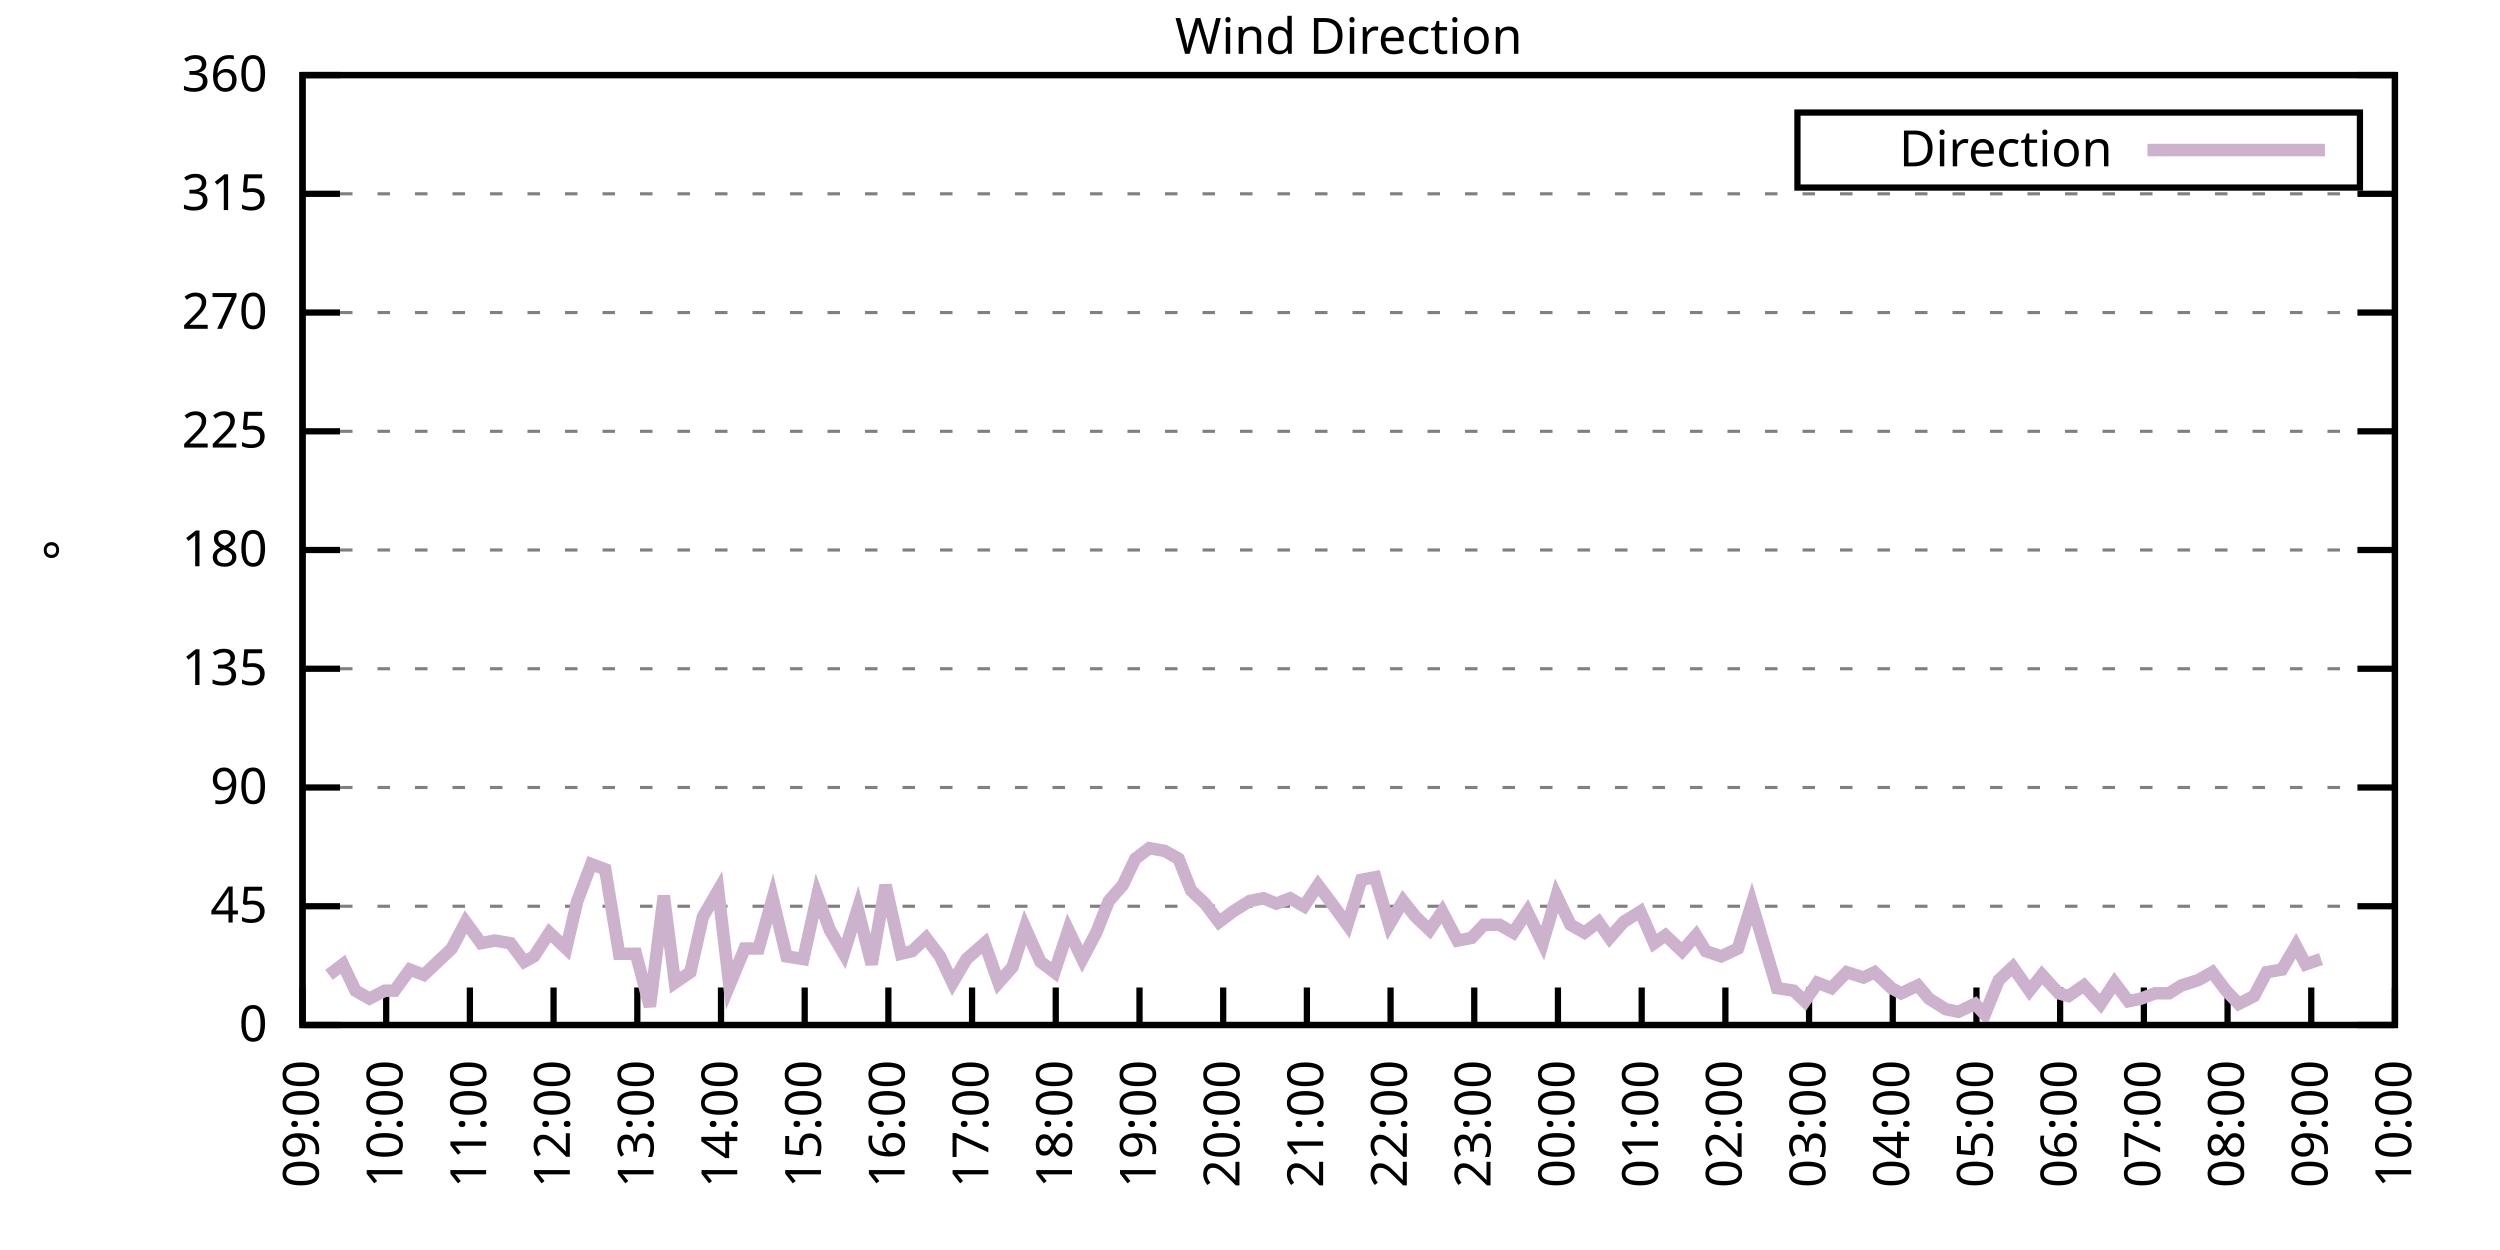
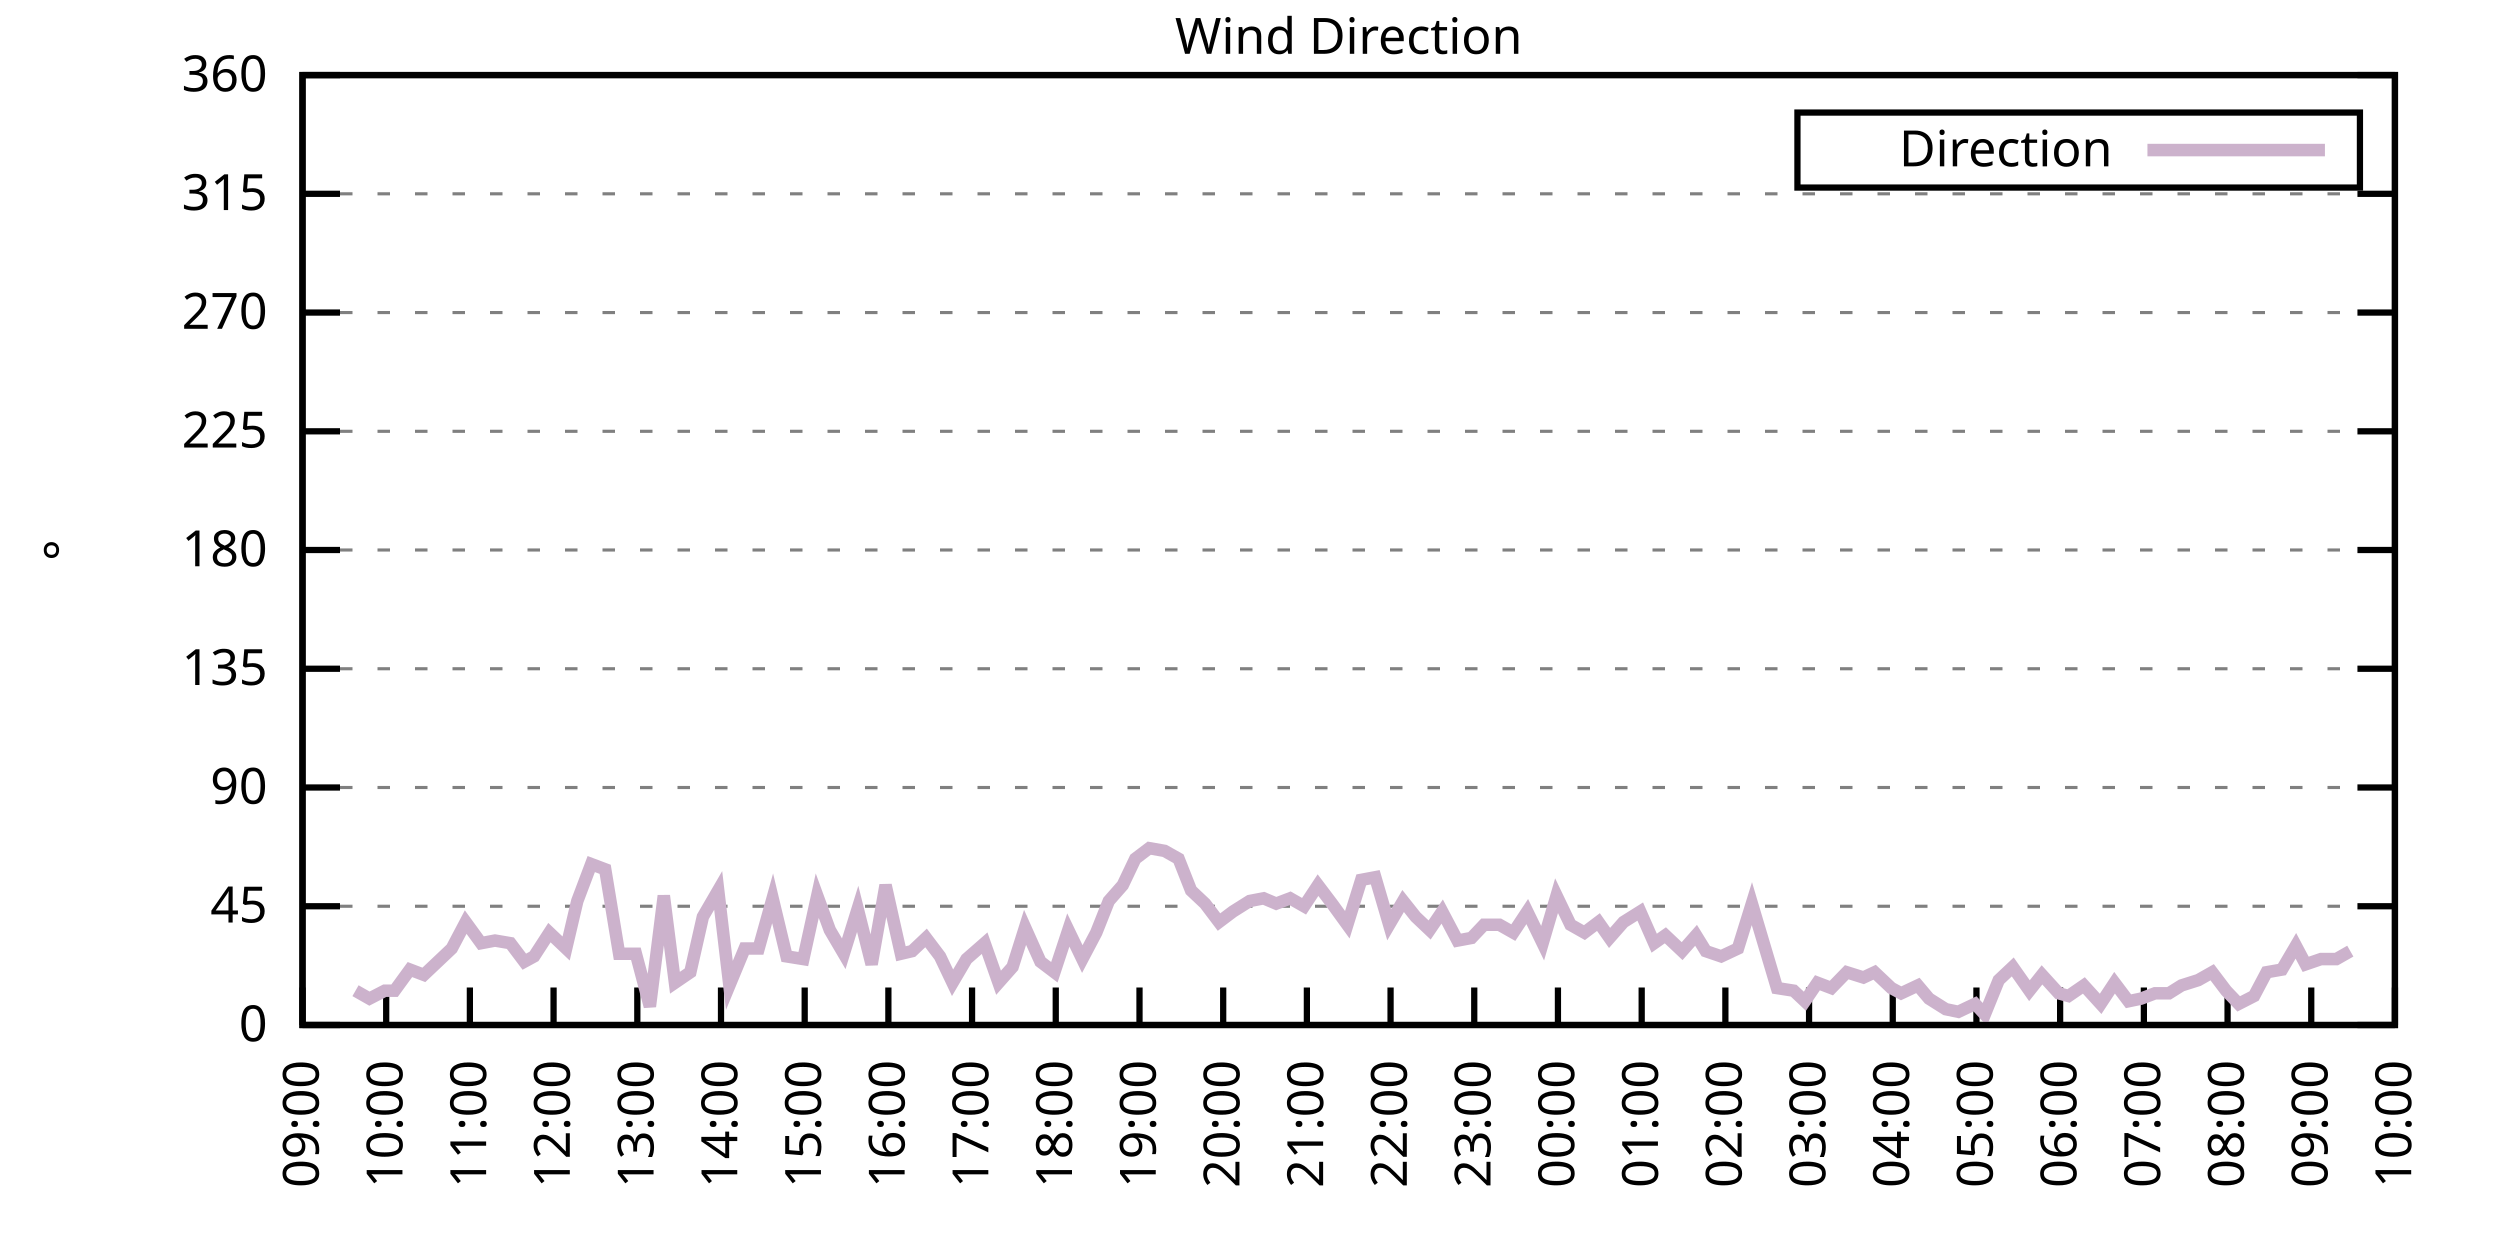
<svg xmlns="http://www.w3.org/2000/svg" xmlns:xlink="http://www.w3.org/1999/xlink" width="400" height="200" viewBox="0 0 400 200">
  <g id="gnuplot_canvas">
    <rect x="0" y="0" width="400" height="200" fill="none" />
    <defs>
      <circle id="gpDot" r="0.5" stroke-width="0.5" stroke="currentColor" />
      <path id="gpPt0" stroke-width="0.333" stroke="currentColor" d="M-1,0 h2 M0,-1 v2" />
      <path id="gpPt1" stroke-width="0.333" stroke="currentColor" d="M-1,-1 L1,1 M1,-1 L-1,1" />
      <path id="gpPt2" stroke-width="0.333" stroke="currentColor" d="M-1,0 L1,0 M0,-1 L0,1 M-1,-1 L1,1 M-1,1 L1,-1" />
      <rect id="gpPt3" stroke-width="0.333" stroke="currentColor" x="-1" y="-1" width="2" height="2" />
      <rect id="gpPt4" stroke-width="0.333" stroke="currentColor" fill="currentColor" x="-1" y="-1" width="2" height="2" />
      <circle id="gpPt5" stroke-width="0.333" stroke="currentColor" cx="0" cy="0" r="1" />
      <use xlink:href="#gpPt5" id="gpPt6" fill="currentColor" stroke="none" />
      <path id="gpPt7" stroke-width="0.333" stroke="currentColor" d="M0,-1.33 L-1.33,0.67 L1.33,0.67 z" />
      <use xlink:href="#gpPt7" id="gpPt8" fill="currentColor" stroke="none" />
      <use xlink:href="#gpPt7" id="gpPt9" stroke="currentColor" transform="rotate(180)" />
      <use xlink:href="#gpPt9" id="gpPt10" fill="currentColor" stroke="none" />
      <use xlink:href="#gpPt3" id="gpPt11" stroke="currentColor" transform="rotate(45)" />
      <use xlink:href="#gpPt11" id="gpPt12" fill="currentColor" stroke="none" />
      <path id="gpPt13" stroke-width="0.333" stroke="currentColor" d="M0,1.330 L1.265,0.411 L0.782,-1.067 L-0.782,-1.076 L-1.265,0.411 z" />
      <use xlink:href="#gpPt13" id="gpPt14" fill="currentColor" stroke="none" />
      <filter id="textbox" filterUnits="objectBoundingBox" x="0" y="0" height="1" width="1">
        <feFlood flood-color="white" flood-opacity="1" result="bgnd" />
        <feComposite in="SourceGraphic" in2="bgnd" operator="atop" />
      </filter>
      <filter id="greybox" filterUnits="objectBoundingBox" x="0" y="0" height="1" width="1">
        <feFlood flood-color="lightgrey" flood-opacity="1" result="grey" />
        <feComposite in="SourceGraphic" in2="grey" operator="atop" />
      </filter>
    </defs>
    <g fill="none" color="white" stroke="currentColor" stroke-width="1.00" stroke-linecap="butt" stroke-linejoin="miter">
</g>
    <g fill="none" color="black" stroke="currentColor" stroke-width="1.00" stroke-linecap="butt" stroke-linejoin="miter">
      <g stroke="none" shape-rendering="crispEdges">
        <polygon fill="rgb(255, 255, 255)" points="48.40,164.00 383.18,164.00 383.18,12.02 48.40,12.02 " />
      </g>
    </g>
    <g fill="none" color="black" stroke="currentColor" stroke-width="1.00" stroke-linecap="butt" stroke-linejoin="miter">
</g>
    <g fill="none" color="black" stroke="black" stroke-width="0.50" stroke-linecap="butt" stroke-linejoin="miter">
</g>
    <g fill="none" color="gray" stroke="currentColor" stroke-width="0.50" stroke-linecap="butt" stroke-linejoin="miter">
      <path stroke="gray" stroke-dasharray="2,4" class="gridline" d="M48.40,164.00 L383.19,164.00  " />
    </g>
    <g fill="none" color="gray" stroke="gray" stroke-width="1.00" stroke-linecap="butt" stroke-linejoin="miter">
</g>
    <g fill="none" color="black" stroke="currentColor" stroke-width="1.00" stroke-linecap="butt" stroke-linejoin="miter">
      <path stroke="black" d="M48.40,164.00 L54.40,164.00 M383.19,164.00 L377.19,164.00  " />
      <g transform="translate(42.80,166.60)" stroke="none" fill="black" font-family="Sans" font-size="8.00" text-anchor="end">
        <text>
          <tspan font-family="Sans"> 0</tspan>
        </text>
      </g>
    </g>
    <g fill="none" color="black" stroke="currentColor" stroke-width="1.00" stroke-linecap="butt" stroke-linejoin="miter">
</g>
    <g fill="none" color="black" stroke="black" stroke-width="0.50" stroke-linecap="butt" stroke-linejoin="miter">
</g>
    <g fill="none" color="gray" stroke="currentColor" stroke-width="0.50" stroke-linecap="butt" stroke-linejoin="miter">
      <path stroke="gray" stroke-dasharray="2,4" class="gridline" d="M48.40,145.00 L383.19,145.00  " />
    </g>
    <g fill="none" color="gray" stroke="gray" stroke-width="1.00" stroke-linecap="butt" stroke-linejoin="miter">
</g>
    <g fill="none" color="black" stroke="currentColor" stroke-width="1.00" stroke-linecap="butt" stroke-linejoin="miter">
      <path stroke="black" d="M48.40,145.00 L54.40,145.00 M383.19,145.00 L377.19,145.00  " />
      <g transform="translate(42.80,147.60)" stroke="none" fill="black" font-family="Sans" font-size="8.00" text-anchor="end">
        <text>
          <tspan font-family="Sans"> 45</tspan>
        </text>
      </g>
    </g>
    <g fill="none" color="black" stroke="currentColor" stroke-width="1.00" stroke-linecap="butt" stroke-linejoin="miter">
</g>
    <g fill="none" color="black" stroke="black" stroke-width="0.50" stroke-linecap="butt" stroke-linejoin="miter">
</g>
    <g fill="none" color="gray" stroke="currentColor" stroke-width="0.50" stroke-linecap="butt" stroke-linejoin="miter">
      <path stroke="gray" stroke-dasharray="2,4" class="gridline" d="M48.40,126.00 L383.19,126.00  " />
    </g>
    <g fill="none" color="gray" stroke="gray" stroke-width="1.00" stroke-linecap="butt" stroke-linejoin="miter">
</g>
    <g fill="none" color="black" stroke="currentColor" stroke-width="1.00" stroke-linecap="butt" stroke-linejoin="miter">
      <path stroke="black" d="M48.40,126.00 L54.40,126.00 M383.19,126.00 L377.19,126.00  " />
      <g transform="translate(42.80,128.60)" stroke="none" fill="black" font-family="Sans" font-size="8.00" text-anchor="end">
        <text>
          <tspan font-family="Sans"> 90</tspan>
        </text>
      </g>
    </g>
    <g fill="none" color="black" stroke="currentColor" stroke-width="1.00" stroke-linecap="butt" stroke-linejoin="miter">
</g>
    <g fill="none" color="black" stroke="black" stroke-width="0.50" stroke-linecap="butt" stroke-linejoin="miter">
</g>
    <g fill="none" color="gray" stroke="currentColor" stroke-width="0.50" stroke-linecap="butt" stroke-linejoin="miter">
      <path stroke="gray" stroke-dasharray="2,4" class="gridline" d="M48.40,107.00 L383.19,107.00  " />
    </g>
    <g fill="none" color="gray" stroke="gray" stroke-width="1.00" stroke-linecap="butt" stroke-linejoin="miter">
</g>
    <g fill="none" color="black" stroke="currentColor" stroke-width="1.00" stroke-linecap="butt" stroke-linejoin="miter">
      <path stroke="black" d="M48.40,107.00 L54.40,107.00 M383.19,107.00 L377.19,107.00  " />
      <g transform="translate(42.80,109.60)" stroke="none" fill="black" font-family="Sans" font-size="8.00" text-anchor="end">
        <text>
          <tspan font-family="Sans"> 135</tspan>
        </text>
      </g>
    </g>
    <g fill="none" color="black" stroke="currentColor" stroke-width="1.00" stroke-linecap="butt" stroke-linejoin="miter">
</g>
    <g fill="none" color="black" stroke="black" stroke-width="0.50" stroke-linecap="butt" stroke-linejoin="miter">
</g>
    <g fill="none" color="gray" stroke="currentColor" stroke-width="0.50" stroke-linecap="butt" stroke-linejoin="miter">
      <path stroke="gray" stroke-dasharray="2,4" class="gridline" d="M48.40,88.00 L383.19,88.00  " />
    </g>
    <g fill="none" color="gray" stroke="gray" stroke-width="1.00" stroke-linecap="butt" stroke-linejoin="miter">
</g>
    <g fill="none" color="black" stroke="currentColor" stroke-width="1.00" stroke-linecap="butt" stroke-linejoin="miter">
      <path stroke="black" d="M48.40,88.00 L54.40,88.00 M383.19,88.00 L377.19,88.00  " />
      <g transform="translate(42.80,90.60)" stroke="none" fill="black" font-family="Sans" font-size="8.00" text-anchor="end">
        <text>
          <tspan font-family="Sans"> 180</tspan>
        </text>
      </g>
    </g>
    <g fill="none" color="black" stroke="currentColor" stroke-width="1.00" stroke-linecap="butt" stroke-linejoin="miter">
</g>
    <g fill="none" color="black" stroke="black" stroke-width="0.50" stroke-linecap="butt" stroke-linejoin="miter">
</g>
    <g fill="none" color="gray" stroke="currentColor" stroke-width="0.50" stroke-linecap="butt" stroke-linejoin="miter">
      <path stroke="gray" stroke-dasharray="2,4" class="gridline" d="M48.40,69.01 L383.19,69.01  " />
    </g>
    <g fill="none" color="gray" stroke="gray" stroke-width="1.00" stroke-linecap="butt" stroke-linejoin="miter">
</g>
    <g fill="none" color="black" stroke="currentColor" stroke-width="1.00" stroke-linecap="butt" stroke-linejoin="miter">
      <path stroke="black" d="M48.40,69.01 L54.40,69.01 M383.19,69.01 L377.19,69.01  " />
      <g transform="translate(42.80,71.61)" stroke="none" fill="black" font-family="Sans" font-size="8.00" text-anchor="end">
        <text>
          <tspan font-family="Sans"> 225</tspan>
        </text>
      </g>
    </g>
    <g fill="none" color="black" stroke="currentColor" stroke-width="1.00" stroke-linecap="butt" stroke-linejoin="miter">
</g>
    <g fill="none" color="black" stroke="black" stroke-width="0.50" stroke-linecap="butt" stroke-linejoin="miter">
</g>
    <g fill="none" color="gray" stroke="currentColor" stroke-width="0.50" stroke-linecap="butt" stroke-linejoin="miter">
      <path stroke="gray" stroke-dasharray="2,4" class="gridline" d="M48.40,50.01 L383.19,50.01  " />
    </g>
    <g fill="none" color="gray" stroke="gray" stroke-width="1.00" stroke-linecap="butt" stroke-linejoin="miter">
</g>
    <g fill="none" color="black" stroke="currentColor" stroke-width="1.00" stroke-linecap="butt" stroke-linejoin="miter">
      <path stroke="black" d="M48.40,50.01 L54.40,50.01 M383.19,50.01 L377.19,50.01  " />
      <g transform="translate(42.80,52.61)" stroke="none" fill="black" font-family="Sans" font-size="8.00" text-anchor="end">
        <text>
          <tspan font-family="Sans"> 270</tspan>
        </text>
      </g>
    </g>
    <g fill="none" color="black" stroke="currentColor" stroke-width="1.00" stroke-linecap="butt" stroke-linejoin="miter">
</g>
    <g fill="none" color="black" stroke="black" stroke-width="0.50" stroke-linecap="butt" stroke-linejoin="miter">
</g>
    <g fill="none" color="gray" stroke="currentColor" stroke-width="0.50" stroke-linecap="butt" stroke-linejoin="miter">
      <path stroke="gray" stroke-dasharray="2,4" class="gridline" d="M48.40,31.01 L383.19,31.01  " />
    </g>
    <g fill="none" color="gray" stroke="gray" stroke-width="1.00" stroke-linecap="butt" stroke-linejoin="miter">
</g>
    <g fill="none" color="black" stroke="currentColor" stroke-width="1.00" stroke-linecap="butt" stroke-linejoin="miter">
      <path stroke="black" d="M48.40,31.01 L54.40,31.01 M383.19,31.01 L377.19,31.01  " />
      <g transform="translate(42.80,33.61)" stroke="none" fill="black" font-family="Sans" font-size="8.00" text-anchor="end">
        <text>
          <tspan font-family="Sans"> 315</tspan>
        </text>
      </g>
    </g>
    <g fill="none" color="black" stroke="currentColor" stroke-width="1.00" stroke-linecap="butt" stroke-linejoin="miter">
</g>
    <g fill="none" color="black" stroke="black" stroke-width="0.50" stroke-linecap="butt" stroke-linejoin="miter">
</g>
    <g fill="none" color="gray" stroke="currentColor" stroke-width="0.50" stroke-linecap="butt" stroke-linejoin="miter">
      <path stroke="gray" stroke-dasharray="2,4" class="gridline" d="M48.40,12.01 L383.19,12.01  " />
    </g>
    <g fill="none" color="gray" stroke="gray" stroke-width="1.00" stroke-linecap="butt" stroke-linejoin="miter">
</g>
    <g fill="none" color="black" stroke="currentColor" stroke-width="1.00" stroke-linecap="butt" stroke-linejoin="miter">
      <path stroke="black" d="M48.40,12.01 L54.40,12.01 M383.19,12.01 L377.19,12.01  " />
      <g transform="translate(42.80,14.61)" stroke="none" fill="black" font-family="Sans" font-size="8.00" text-anchor="end">
        <text>
          <tspan font-family="Sans"> 360</tspan>
        </text>
      </g>
    </g>
    <g fill="none" color="black" stroke="currentColor" stroke-width="1.00" stroke-linecap="butt" stroke-linejoin="miter">
      <path stroke="black" d="M48.40,164.00 L48.40,158.00  " />
      <g transform="translate(51.00,169.60) rotate(270.00)" stroke="none" fill="black" font-family="Sans" font-size="8.00" text-anchor="end">
        <text>
          <tspan font-family="Sans">09:00</tspan>
        </text>
      </g>
    </g>
    <g fill="none" color="black" stroke="currentColor" stroke-width="1.00" stroke-linecap="butt" stroke-linejoin="miter">
      <path stroke="black" d="M61.79,164.00 L61.79,158.00  " />
      <g transform="translate(64.39,169.60) rotate(270.00)" stroke="none" fill="black" font-family="Sans" font-size="8.00" text-anchor="end">
        <text>
          <tspan font-family="Sans">10:00</tspan>
        </text>
      </g>
    </g>
    <g fill="none" color="black" stroke="currentColor" stroke-width="1.00" stroke-linecap="butt" stroke-linejoin="miter">
      <path stroke="black" d="M75.18,164.00 L75.18,158.00  " />
      <g transform="translate(77.78,169.60) rotate(270.00)" stroke="none" fill="black" font-family="Sans" font-size="8.00" text-anchor="end">
        <text>
          <tspan font-family="Sans">11:00</tspan>
        </text>
      </g>
    </g>
    <g fill="none" color="black" stroke="currentColor" stroke-width="1.00" stroke-linecap="butt" stroke-linejoin="miter">
      <path stroke="black" d="M88.57,164.00 L88.57,158.00  " />
      <g transform="translate(91.17,169.60) rotate(270.00)" stroke="none" fill="black" font-family="Sans" font-size="8.00" text-anchor="end">
        <text>
          <tspan font-family="Sans">12:00</tspan>
        </text>
      </g>
    </g>
    <g fill="none" color="black" stroke="currentColor" stroke-width="1.00" stroke-linecap="butt" stroke-linejoin="miter">
      <path stroke="black" d="M101.97,164.00 L101.97,158.00  " />
      <g transform="translate(104.57,169.60) rotate(270.00)" stroke="none" fill="black" font-family="Sans" font-size="8.00" text-anchor="end">
        <text>
          <tspan font-family="Sans">13:00</tspan>
        </text>
      </g>
    </g>
    <g fill="none" color="black" stroke="currentColor" stroke-width="1.00" stroke-linecap="butt" stroke-linejoin="miter">
      <path stroke="black" d="M115.36,164.00 L115.36,158.00  " />
      <g transform="translate(117.96,169.60) rotate(270.00)" stroke="none" fill="black" font-family="Sans" font-size="8.00" text-anchor="end">
        <text>
          <tspan font-family="Sans">14:00</tspan>
        </text>
      </g>
    </g>
    <g fill="none" color="black" stroke="currentColor" stroke-width="1.00" stroke-linecap="butt" stroke-linejoin="miter">
      <path stroke="black" d="M128.75,164.00 L128.75,158.00  " />
      <g transform="translate(131.35,169.60) rotate(270.00)" stroke="none" fill="black" font-family="Sans" font-size="8.00" text-anchor="end">
        <text>
          <tspan font-family="Sans">15:00</tspan>
        </text>
      </g>
    </g>
    <g fill="none" color="black" stroke="currentColor" stroke-width="1.00" stroke-linecap="butt" stroke-linejoin="miter">
      <path stroke="black" d="M142.14,164.00 L142.14,158.00  " />
      <g transform="translate(144.74,169.60) rotate(270.00)" stroke="none" fill="black" font-family="Sans" font-size="8.00" text-anchor="end">
        <text>
          <tspan font-family="Sans">16:00</tspan>
        </text>
      </g>
    </g>
    <g fill="none" color="black" stroke="currentColor" stroke-width="1.00" stroke-linecap="butt" stroke-linejoin="miter">
      <path stroke="black" d="M155.53,164.00 L155.53,158.00  " />
      <g transform="translate(158.13,169.60) rotate(270.00)" stroke="none" fill="black" font-family="Sans" font-size="8.00" text-anchor="end">
        <text>
          <tspan font-family="Sans">17:00</tspan>
        </text>
      </g>
    </g>
    <g fill="none" color="black" stroke="currentColor" stroke-width="1.00" stroke-linecap="butt" stroke-linejoin="miter">
      <path stroke="black" d="M168.92,164.00 L168.92,158.00  " />
      <g transform="translate(171.52,169.60) rotate(270.00)" stroke="none" fill="black" font-family="Sans" font-size="8.00" text-anchor="end">
        <text>
          <tspan font-family="Sans">18:00</tspan>
        </text>
      </g>
    </g>
    <g fill="none" color="black" stroke="currentColor" stroke-width="1.00" stroke-linecap="butt" stroke-linejoin="miter">
      <path stroke="black" d="M182.32,164.00 L182.32,158.00  " />
      <g transform="translate(184.92,169.60) rotate(270.00)" stroke="none" fill="black" font-family="Sans" font-size="8.00" text-anchor="end">
        <text>
          <tspan font-family="Sans">19:00</tspan>
        </text>
      </g>
    </g>
    <g fill="none" color="black" stroke="currentColor" stroke-width="1.00" stroke-linecap="butt" stroke-linejoin="miter">
      <path stroke="black" d="M195.71,164.00 L195.71,158.00  " />
      <g transform="translate(198.31,169.60) rotate(270.00)" stroke="none" fill="black" font-family="Sans" font-size="8.00" text-anchor="end">
        <text>
          <tspan font-family="Sans">20:00</tspan>
        </text>
      </g>
    </g>
    <g fill="none" color="black" stroke="currentColor" stroke-width="1.00" stroke-linecap="butt" stroke-linejoin="miter">
      <path stroke="black" d="M209.10,164.00 L209.10,158.00  " />
      <g transform="translate(211.70,169.60) rotate(270.00)" stroke="none" fill="black" font-family="Sans" font-size="8.00" text-anchor="end">
        <text>
          <tspan font-family="Sans">21:00</tspan>
        </text>
      </g>
    </g>
    <g fill="none" color="black" stroke="currentColor" stroke-width="1.00" stroke-linecap="butt" stroke-linejoin="miter">
      <path stroke="black" d="M222.49,164.00 L222.49,158.00  " />
      <g transform="translate(225.09,169.60) rotate(270.00)" stroke="none" fill="black" font-family="Sans" font-size="8.00" text-anchor="end">
        <text>
          <tspan font-family="Sans">22:00</tspan>
        </text>
      </g>
    </g>
    <g fill="none" color="black" stroke="currentColor" stroke-width="1.00" stroke-linecap="butt" stroke-linejoin="miter">
      <path stroke="black" d="M235.88,164.00 L235.88,158.00  " />
      <g transform="translate(238.48,169.60) rotate(270.00)" stroke="none" fill="black" font-family="Sans" font-size="8.00" text-anchor="end">
        <text>
          <tspan font-family="Sans">23:00</tspan>
        </text>
      </g>
    </g>
    <g fill="none" color="black" stroke="currentColor" stroke-width="1.00" stroke-linecap="butt" stroke-linejoin="miter">
      <path stroke="black" d="M249.27,164.00 L249.27,158.00  " />
      <g transform="translate(251.87,169.60) rotate(270.00)" stroke="none" fill="black" font-family="Sans" font-size="8.00" text-anchor="end">
        <text>
          <tspan font-family="Sans">00:00</tspan>
        </text>
      </g>
    </g>
    <g fill="none" color="black" stroke="currentColor" stroke-width="1.00" stroke-linecap="butt" stroke-linejoin="miter">
      <path stroke="black" d="M262.67,164.00 L262.67,158.00  " />
      <g transform="translate(265.27,169.60) rotate(270.00)" stroke="none" fill="black" font-family="Sans" font-size="8.00" text-anchor="end">
        <text>
          <tspan font-family="Sans">01:00</tspan>
        </text>
      </g>
    </g>
    <g fill="none" color="black" stroke="currentColor" stroke-width="1.00" stroke-linecap="butt" stroke-linejoin="miter">
      <path stroke="black" d="M276.06,164.00 L276.06,158.00  " />
      <g transform="translate(278.66,169.60) rotate(270.00)" stroke="none" fill="black" font-family="Sans" font-size="8.00" text-anchor="end">
        <text>
          <tspan font-family="Sans">02:00</tspan>
        </text>
      </g>
    </g>
    <g fill="none" color="black" stroke="currentColor" stroke-width="1.00" stroke-linecap="butt" stroke-linejoin="miter">
      <path stroke="black" d="M289.45,164.00 L289.45,158.00  " />
      <g transform="translate(292.05,169.60) rotate(270.00)" stroke="none" fill="black" font-family="Sans" font-size="8.00" text-anchor="end">
        <text>
          <tspan font-family="Sans">03:00</tspan>
        </text>
      </g>
    </g>
    <g fill="none" color="black" stroke="currentColor" stroke-width="1.00" stroke-linecap="butt" stroke-linejoin="miter">
      <path stroke="black" d="M302.84,164.00 L302.84,158.00  " />
      <g transform="translate(305.44,169.60) rotate(270.00)" stroke="none" fill="black" font-family="Sans" font-size="8.00" text-anchor="end">
        <text>
          <tspan font-family="Sans">04:00</tspan>
        </text>
      </g>
    </g>
    <g fill="none" color="black" stroke="currentColor" stroke-width="1.00" stroke-linecap="butt" stroke-linejoin="miter">
      <path stroke="black" d="M316.23,164.00 L316.23,158.00  " />
      <g transform="translate(318.83,169.60) rotate(270.00)" stroke="none" fill="black" font-family="Sans" font-size="8.00" text-anchor="end">
        <text>
          <tspan font-family="Sans">05:00</tspan>
        </text>
      </g>
    </g>
    <g fill="none" color="black" stroke="currentColor" stroke-width="1.00" stroke-linecap="butt" stroke-linejoin="miter">
      <path stroke="black" d="M329.62,164.00 L329.62,158.00  " />
      <g transform="translate(332.22,169.60) rotate(270.00)" stroke="none" fill="black" font-family="Sans" font-size="8.00" text-anchor="end">
        <text>
          <tspan font-family="Sans">06:00</tspan>
        </text>
      </g>
    </g>
    <g fill="none" color="black" stroke="currentColor" stroke-width="1.00" stroke-linecap="butt" stroke-linejoin="miter">
      <path stroke="black" d="M343.02,164.00 L343.02,158.00  " />
      <g transform="translate(345.62,169.60) rotate(270.00)" stroke="none" fill="black" font-family="Sans" font-size="8.00" text-anchor="end">
        <text>
          <tspan font-family="Sans">07:00</tspan>
        </text>
      </g>
    </g>
    <g fill="none" color="black" stroke="currentColor" stroke-width="1.00" stroke-linecap="butt" stroke-linejoin="miter">
      <path stroke="black" d="M356.41,164.00 L356.41,158.00  " />
      <g transform="translate(359.01,169.60) rotate(270.00)" stroke="none" fill="black" font-family="Sans" font-size="8.00" text-anchor="end">
        <text>
          <tspan font-family="Sans">08:00</tspan>
        </text>
      </g>
    </g>
    <g fill="none" color="black" stroke="currentColor" stroke-width="1.00" stroke-linecap="butt" stroke-linejoin="miter">
      <path stroke="black" d="M369.80,164.00 L369.80,158.00  " />
      <g transform="translate(372.40,169.60) rotate(270.00)" stroke="none" fill="black" font-family="Sans" font-size="8.00" text-anchor="end">
        <text>
          <tspan font-family="Sans">09:00</tspan>
        </text>
      </g>
    </g>
    <g fill="none" color="black" stroke="currentColor" stroke-width="1.00" stroke-linecap="butt" stroke-linejoin="miter">
      <path stroke="black" d="M383.19,164.00 L383.19,158.00  " />
      <g transform="translate(385.79,169.60) rotate(270.00)" stroke="none" fill="black" font-family="Sans" font-size="8.00" text-anchor="end">
        <text>
          <tspan font-family="Sans">10:00</tspan>
        </text>
      </g>
    </g>
    <g fill="none" color="black" stroke="currentColor" stroke-width="1.00" stroke-linecap="butt" stroke-linejoin="miter">
</g>
    <g fill="none" color="black" stroke="currentColor" stroke-width="1.00" stroke-linecap="butt" stroke-linejoin="miter">
      <path stroke="black" d="M48.40,12.01 L48.40,164.00 L383.19,164.00 L383.19,12.01 L48.40,12.01 Z  " />
    </g>
    <g fill="none" color="black" stroke="currentColor" stroke-width="1.00" stroke-linecap="butt" stroke-linejoin="miter">
</g>
    <g fill="none" color="black" stroke="currentColor" stroke-width="1.00" stroke-linecap="butt" stroke-linejoin="miter">
      <path stroke="black" d="M287.59,30.01 L287.59,18.01 L377.59,18.01 L377.59,30.01 L287.59,30.01 Z  " />
    </g>
    <g id="Wind_direction_plot_1">
      <g fill="none" color="white" stroke="black" stroke-width="2.00" stroke-linecap="butt" stroke-linejoin="miter">
</g>
      <g fill="none" color="black" stroke="currentColor" stroke-width="2.00" stroke-linecap="butt" stroke-linejoin="miter">
        <g transform="translate(337.99,26.61)" stroke="none" fill="black" font-family="Sans" font-size="8.00" text-anchor="end">
          <text>
            <tspan font-family="Sans">Direction</tspan>
          </text>
        </g>
      </g>
      <g fill="none" color="black" stroke="currentColor" stroke-width="2.00" stroke-linecap="butt" stroke-linejoin="miter">
-         <path stroke="rgb(204, 178, 204)" d="M343.59,24.01 L371.99,24.01 M52.64,155.98 L54.87,154.29 L56.88,158.51 L59.11,159.78 L61.57,158.51 L63.13,158.51   L65.59,155.13 L67.82,155.98 L70.05,153.87 L72.28,151.76 L74.51,147.53 L76.97,150.91 L79.20,150.49 L81.66,150.91   L83.89,153.87 L85.45,153.02 L87.91,149.22 L90.58,151.76 L92.37,144.16 L94.60,138.25 L96.83,139.09 L99.06,152.60   L101.74,152.60 L103.98,161.04 L106.21,143.31 L107.99,157.24 L110.45,155.56 L112.46,146.69 L114.91,142.47 L116.70,157.67   L119.15,151.76 L121.38,151.76 L123.62,143.73 L125.85,153.02 L128.53,153.45 L130.76,143.31 L132.77,148.80 L135.00,152.60   L137.23,145.42 L139.46,154.29 L141.69,141.62 L144.15,152.60 L145.94,152.18 L148.17,150.07 L150.40,153.02 L152.41,157.24   L154.64,153.45 L157.54,150.91 L159.77,157.24 L162.01,154.71 L164.01,148.38 L166.47,153.87 L168.70,155.56 L170.93,148.80   L173.17,153.45 L175.40,149.22 L177.41,144.16 L179.64,141.62 L181.65,137.40 L183.88,135.71 L186.33,136.14 L188.57,137.40   L190.57,142.47 L192.81,144.58 L195.04,147.53 L197.27,145.85 L199.95,144.16 L202.18,143.73 L204.19,144.58 L206.42,143.73   L208.65,145.00 L210.88,141.62 L213.12,144.58 L215.57,147.96 L217.80,140.78 L220.04,140.36 L222.27,147.96 L224.50,144.16   L226.51,146.69 L228.74,148.80 L230.75,145.85 L233.20,150.49 L235.44,150.07 L237.44,147.96 L239.90,147.96 L242.13,149.22   L244.36,145.85 L246.82,150.91 L249.05,143.31 L251.28,147.96 L253.51,149.22 L255.75,147.53 L257.53,150.07 L259.76,147.53   L262.44,145.85 L264.67,150.91 L266.46,149.65 L269.14,152.18 L271.37,149.65 L272.93,152.18 L275.39,153.02 L278.07,151.76   L280.30,144.58 L284.32,158.09 L286.99,158.51 L288.78,160.20 L290.79,157.24 L293.02,158.09 L295.48,155.56 L298.15,156.40   L299.94,155.56 L302.62,158.09 L304.18,158.93 L306.86,157.67 L308.64,159.78 L311.32,161.47 L313.33,161.89 L316.01,160.62   L317.57,162.31 L319.80,156.82 L322.04,154.71 L324.71,158.51 L326.72,155.98 L329.40,158.93 L330.96,159.36 L333.42,157.67   L336.10,160.62 L338.33,157.24 L340.56,160.20 L342.57,159.78 L344.80,158.93 L347.03,158.93 L349.04,157.67 L351.72,156.82   L353.95,155.56 L356.18,158.51 L358.19,160.62 L360.65,159.36 L362.66,155.56 L365.11,155.13 L367.34,151.33 L368.91,154.29   L371.36,153.45  " />
+         <path stroke="rgb(204, 178, 204)" d="M343.59,24.01 L371.99,24.01 M56.88,158.51 L59.11,159.78 L61.57,158.51 L63.13,158.51 L65.59,155.13 L67.82,155.98   L70.05,153.87 L72.28,151.76 L74.51,147.53 L76.97,150.91 L79.20,150.49 L81.66,150.91 L83.89,153.87 L85.45,153.02   L87.91,149.22 L90.58,151.76 L92.37,144.16 L94.60,138.25 L96.83,139.09 L99.06,152.60 L101.74,152.60 L103.98,161.04   L106.21,143.31 L107.99,157.24 L110.45,155.56 L112.46,146.69 L114.91,142.47 L116.70,157.67 L119.15,151.76 L121.38,151.76   L123.62,143.73 L125.85,153.02 L128.53,153.45 L130.76,143.31 L132.77,148.80 L135.00,152.60 L137.23,145.42 L139.46,154.29   L141.69,141.62 L144.15,152.60 L145.94,152.18 L148.17,150.07 L150.40,153.02 L152.41,157.24 L154.64,153.45 L157.54,150.91   L159.77,157.24 L162.01,154.71 L164.01,148.38 L166.47,153.87 L168.70,155.56 L170.93,148.80 L173.17,153.45 L175.40,149.22   L177.41,144.16 L179.64,141.62 L181.65,137.40 L183.88,135.71 L186.33,136.14 L188.57,137.40 L190.57,142.47 L192.81,144.58   L195.04,147.53 L197.27,145.85 L199.95,144.16 L202.18,143.73 L204.19,144.58 L206.42,143.73 L208.65,145.00 L210.88,141.62   L213.12,144.58 L215.57,147.96 L217.80,140.78 L220.04,140.36 L222.27,147.96 L224.50,144.16 L226.51,146.69 L228.74,148.80   L230.75,145.85 L233.20,150.49 L235.44,150.07 L237.44,147.96 L239.90,147.96 L242.13,149.22 L244.36,145.85 L246.82,150.91   L249.05,143.31 L251.28,147.96 L253.51,149.22 L255.75,147.53 L257.53,150.07 L259.76,147.53 L262.44,145.85 L264.67,150.91   L266.46,149.65 L269.14,152.18 L271.37,149.65 L272.93,152.18 L275.39,153.02 L278.07,151.76 L280.30,144.58 L284.32,158.09   L286.99,158.51 L288.78,160.20 L290.79,157.24 L293.02,158.09 L295.48,155.56 L298.15,156.40 L299.94,155.56 L302.62,158.09   L304.18,158.93 L306.86,157.67 L308.64,159.78 L311.32,161.47 L313.33,161.89 L316.01,160.62 L317.57,162.31 L319.80,156.82   L322.04,154.71 L324.71,158.51 L326.72,155.98 L329.40,158.93 L330.96,159.36 L333.42,157.67 L336.10,160.62 L338.33,157.24   L340.56,160.20 L342.57,159.78 L344.80,158.93 L347.03,158.93 L349.04,157.67 L351.72,156.82 L353.95,155.56 L356.18,158.51   L358.19,160.62 L360.65,159.36 L362.66,155.56 L365.11,155.13 L367.34,151.33 L368.91,154.29 L371.36,153.45 L373.82,153.45   L376.05,152.18  " />
      </g>
    </g>
    <g fill="none" color="black" stroke="currentColor" stroke-width="2.00" stroke-linecap="butt" stroke-linejoin="miter">
</g>
    <g fill="none" color="black" stroke="black" stroke-width="1.00" stroke-linecap="butt" stroke-linejoin="miter">
</g>
    <g fill="none" color="black" stroke="currentColor" stroke-width="1.00" stroke-linecap="butt" stroke-linejoin="miter">
      <path stroke="black" d="M48.40,12.01 L48.40,164.00 L383.19,164.00 L383.19,12.01 L48.40,12.01 Z  " />
      <g transform="translate(12.80,88.01) rotate(270.00)" stroke="none" fill="black" font-family="Sans" font-size="8.00" text-anchor="middle">
        <text>
          <tspan font-family="Sans">°</tspan>
        </text>
      </g>
    </g>
    <g fill="none" color="black" stroke="currentColor" stroke-width="1.00" stroke-linecap="butt" stroke-linejoin="miter">
</g>
    <g fill="none" color="black" stroke="currentColor" stroke-width="1.00" stroke-linecap="butt" stroke-linejoin="miter">
      <g transform="translate(215.79,8.61)" stroke="none" fill="black" font-family="Sans" font-size="8.00" text-anchor="middle">
        <text>
          <tspan font-family="Sans">Wind Direction</tspan>
        </text>
      </g>
    </g>
    <g fill="none" color="black" stroke="currentColor" stroke-width="1.00" stroke-linecap="butt" stroke-linejoin="miter">
</g>
  </g>
</svg>
